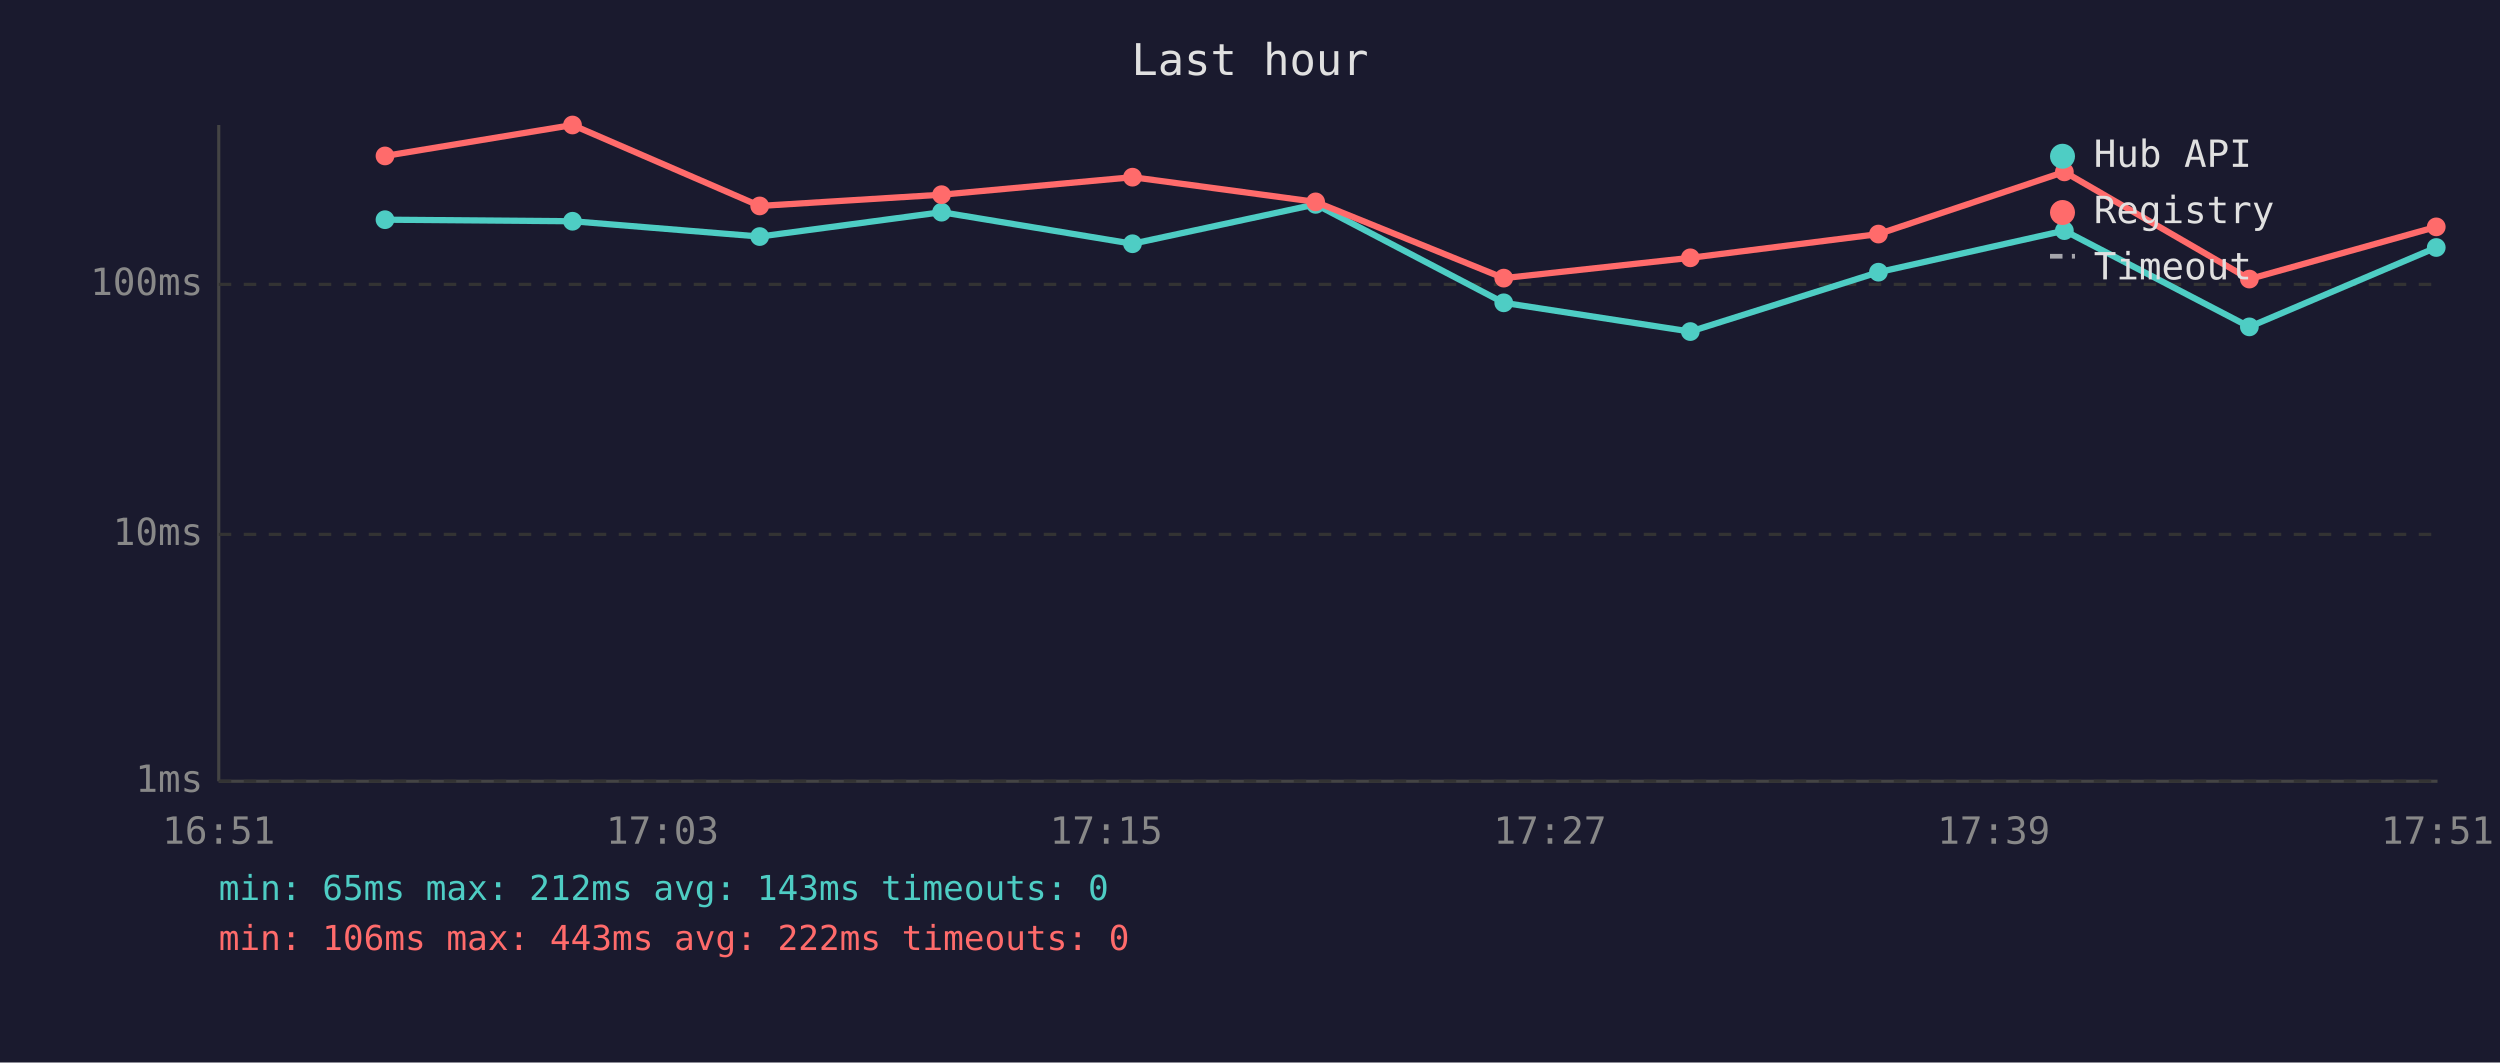
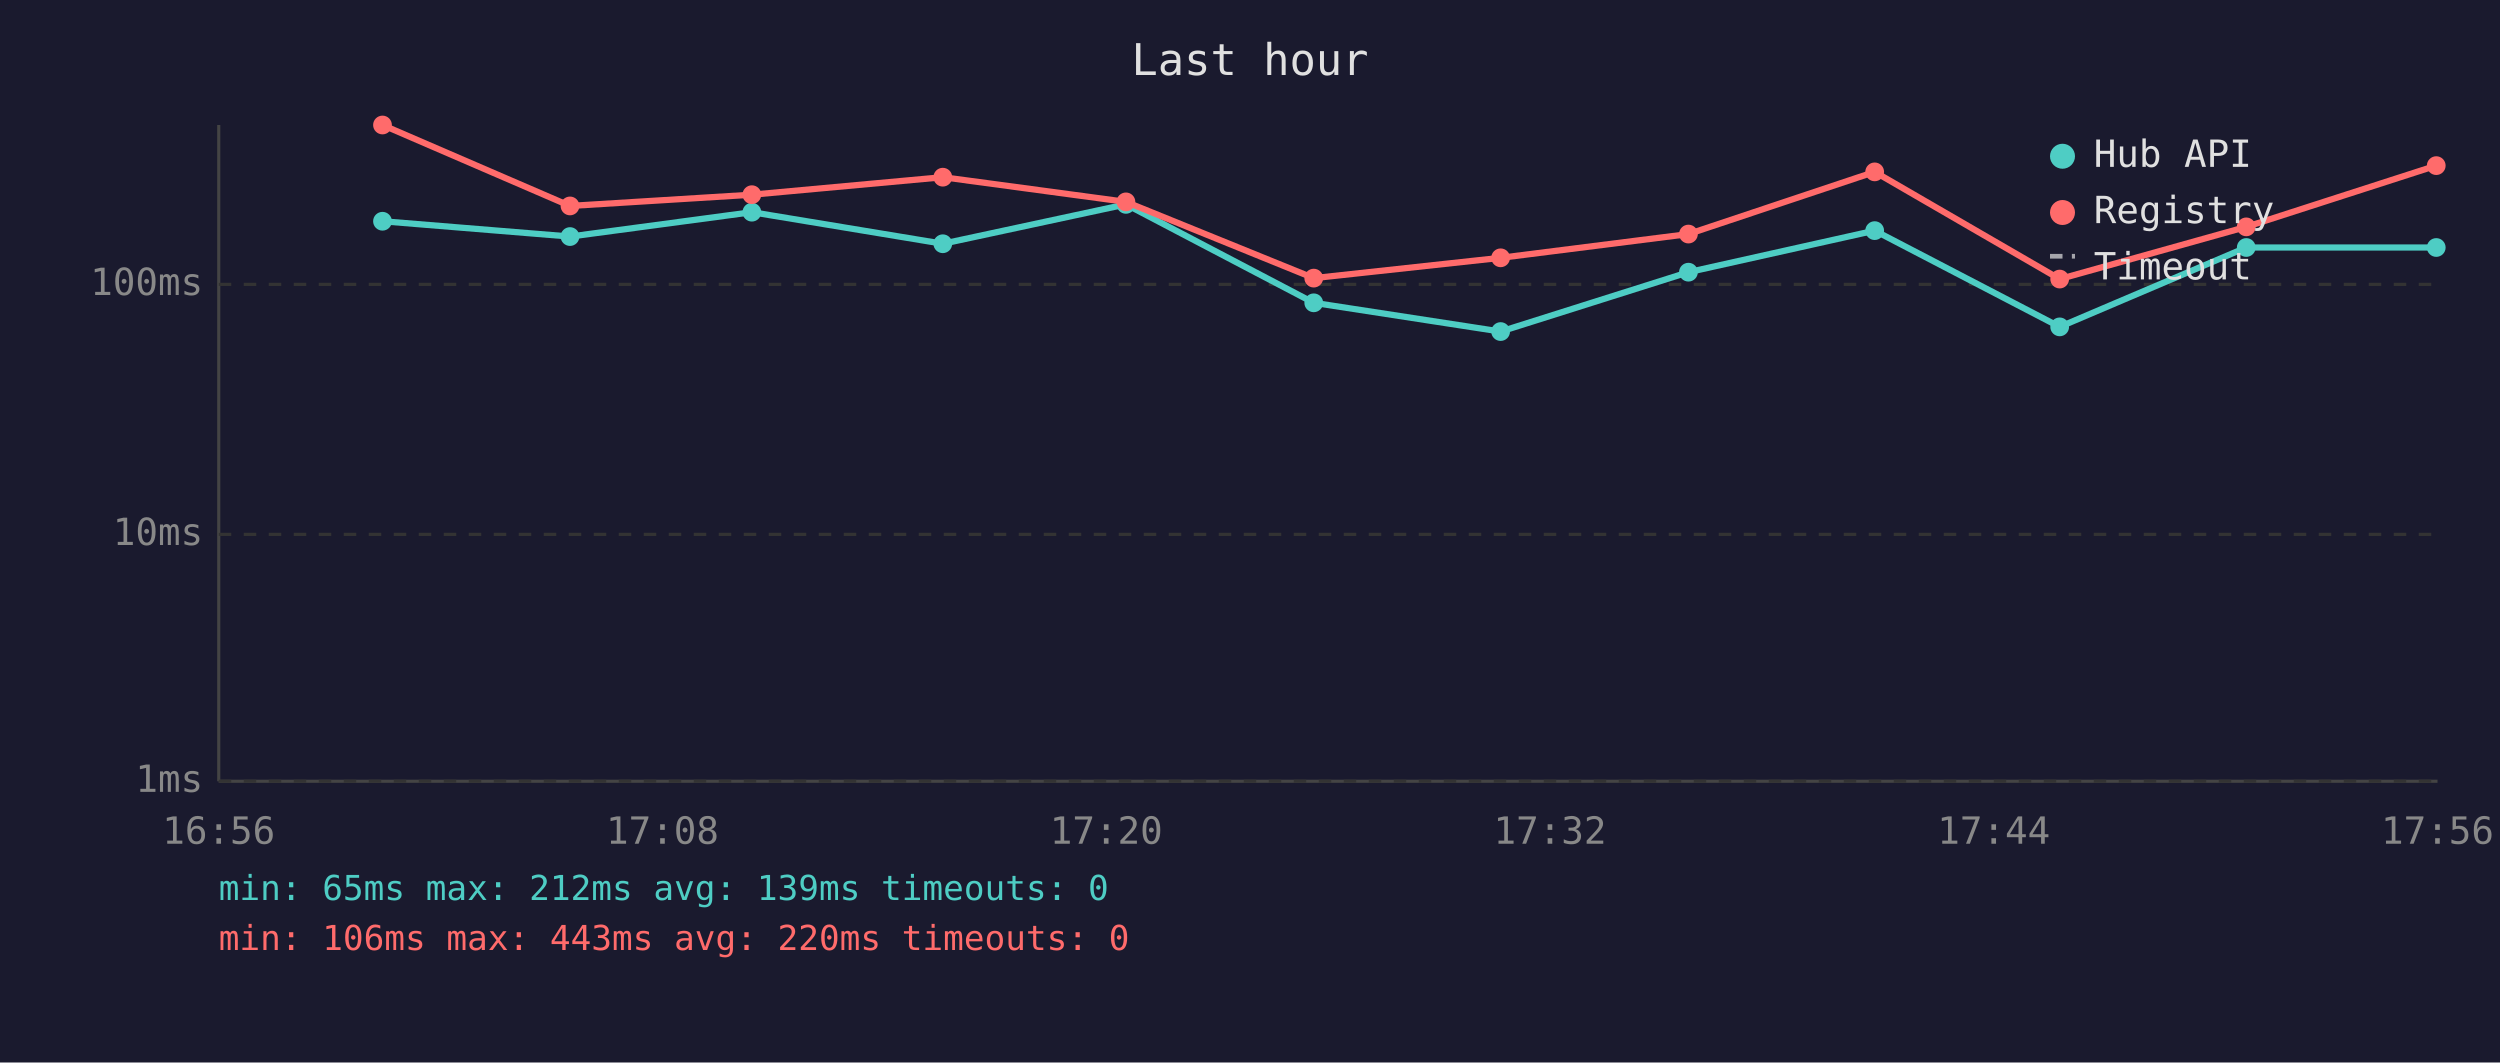
<svg xmlns="http://www.w3.org/2000/svg" viewBox="0 0 800 340" font-family="monospace" font-size="12">
  <rect width="800" height="340" fill="#1a1a2e" />
  <text x="400" y="24" fill="#e0e0e0" font-size="14" text-anchor="middle">Last hour</text>
  <line x1="70" y1="40" x2="70" y2="250" stroke="#444" stroke-width="1" />
  <line x1="70" y1="250" x2="780" y2="250" stroke="#444" stroke-width="1" />
  <line x1="70" y1="250" x2="780" y2="250" stroke="#333" stroke-width="1" stroke-dasharray="4" />
  <text x="65" y="250" fill="#888" text-anchor="end" dominant-baseline="middle">1ms</text>
  <line x1="70" y1="171" x2="780" y2="171" stroke="#333" stroke-width="1" stroke-dasharray="4" />
  <text x="65" y="171" fill="#888" text-anchor="end" dominant-baseline="middle">10ms</text>
  <line x1="70" y1="91" x2="780" y2="91" stroke="#333" stroke-width="1" stroke-dasharray="4" />
  <text x="65" y="91" fill="#888" text-anchor="end" dominant-baseline="middle">100ms</text>
-   <text x="70" y="270" fill="#888" text-anchor="middle">16:51</text>
-   <text x="212" y="270" fill="#888" text-anchor="middle">17:03</text>
-   <text x="354" y="270" fill="#888" text-anchor="middle">17:15</text>
-   <text x="496" y="270" fill="#888" text-anchor="middle">17:27</text>
-   <text x="638" y="270" fill="#888" text-anchor="middle">17:39</text>
-   <text x="780" y="270" fill="#888" text-anchor="middle">17:51</text>
-   <polyline points="123.2,70.3 183.2,70.8 243.1,75.7 301.3,67.9 362.4,78.0 421.0,65.4 481.2,96.9 540.9,106.1 601.1,87.1 660.6,73.8 719.8,104.6 779.6,79.2" fill="none" stroke="#4ecdc4" stroke-width="2" opacity="1" />
-   <circle cx="123.2" cy="70.3" r="3" fill="#4ecdc4" />
-   <circle cx="183.2" cy="70.8" r="3" fill="#4ecdc4" />
-   <circle cx="243.1" cy="75.7" r="3" fill="#4ecdc4" />
-   <circle cx="301.3" cy="67.9" r="3" fill="#4ecdc4" />
-   <circle cx="362.4" cy="78.0" r="3" fill="#4ecdc4" />
-   <circle cx="421.0" cy="65.4" r="3" fill="#4ecdc4" />
-   <circle cx="481.2" cy="96.9" r="3" fill="#4ecdc4" />
-   <circle cx="540.9" cy="106.1" r="3" fill="#4ecdc4" />
-   <circle cx="601.1" cy="87.1" r="3" fill="#4ecdc4" />
-   <circle cx="660.6" cy="73.8" r="3" fill="#4ecdc4" />
-   <circle cx="719.8" cy="104.6" r="3" fill="#4ecdc4" />
+   <text x="70" y="270" fill="#888" text-anchor="middle">16:56</text>
+   <text x="212" y="270" fill="#888" text-anchor="middle">17:08</text>
+   <text x="354" y="270" fill="#888" text-anchor="middle">17:20</text>
+   <text x="496" y="270" fill="#888" text-anchor="middle">17:32</text>
+   <text x="638" y="270" fill="#888" text-anchor="middle">17:44</text>
+   <text x="780" y="270" fill="#888" text-anchor="middle">17:56</text>
+   <polyline points="122.4,70.8 182.4,75.7 240.6,67.9 301.7,78.0 360.3,65.4 420.4,96.9 480.2,106.1 540.3,87.1 599.9,73.8 659.1,104.6 718.8,79.2 779.6,79.2" fill="none" stroke="#4ecdc4" stroke-width="2" opacity="1" />
+   <circle cx="122.4" cy="70.8" r="3" fill="#4ecdc4" />
+   <circle cx="182.4" cy="75.7" r="3" fill="#4ecdc4" />
+   <circle cx="240.6" cy="67.9" r="3" fill="#4ecdc4" />
+   <circle cx="301.7" cy="78.0" r="3" fill="#4ecdc4" />
+   <circle cx="360.3" cy="65.4" r="3" fill="#4ecdc4" />
+   <circle cx="420.4" cy="96.9" r="3" fill="#4ecdc4" />
+   <circle cx="480.2" cy="106.1" r="3" fill="#4ecdc4" />
+   <circle cx="540.3" cy="87.1" r="3" fill="#4ecdc4" />
+   <circle cx="599.9" cy="73.8" r="3" fill="#4ecdc4" />
+   <circle cx="659.1" cy="104.6" r="3" fill="#4ecdc4" />
+   <circle cx="718.8" cy="79.2" r="3" fill="#4ecdc4" />
  <circle cx="779.6" cy="79.2" r="3" fill="#4ecdc4" />
-   <polyline points="123.2,49.9 183.2,40.0 243.1,65.9 301.3,62.3 362.4,56.7 421.0,64.6 481.2,89.0 540.9,82.5 601.1,74.9 660.6,55.0 719.8,89.3 779.6,72.6" fill="none" stroke="#ff6b6b" stroke-width="2" opacity="1" />
-   <circle cx="123.2" cy="49.9" r="3" fill="#ff6b6b" />
-   <circle cx="183.2" cy="40.0" r="3" fill="#ff6b6b" />
-   <circle cx="243.1" cy="65.9" r="3" fill="#ff6b6b" />
-   <circle cx="301.3" cy="62.3" r="3" fill="#ff6b6b" />
-   <circle cx="362.4" cy="56.7" r="3" fill="#ff6b6b" />
-   <circle cx="421.0" cy="64.6" r="3" fill="#ff6b6b" />
-   <circle cx="481.2" cy="89.0" r="3" fill="#ff6b6b" />
-   <circle cx="540.9" cy="82.5" r="3" fill="#ff6b6b" />
-   <circle cx="601.1" cy="74.9" r="3" fill="#ff6b6b" />
-   <circle cx="660.6" cy="55.0" r="3" fill="#ff6b6b" />
-   <circle cx="719.8" cy="89.3" r="3" fill="#ff6b6b" />
-   <circle cx="779.6" cy="72.6" r="3" fill="#ff6b6b" />
+   <polyline points="122.4,40.0 182.4,65.9 240.6,62.3 301.7,56.7 360.3,64.6 420.4,89.0 480.2,82.5 540.3,74.9 599.9,55.0 659.1,89.3 718.8,72.6 779.6,53.0" fill="none" stroke="#ff6b6b" stroke-width="2" opacity="1" />
+   <circle cx="122.4" cy="40.0" r="3" fill="#ff6b6b" />
+   <circle cx="182.4" cy="65.9" r="3" fill="#ff6b6b" />
+   <circle cx="240.6" cy="62.3" r="3" fill="#ff6b6b" />
+   <circle cx="301.7" cy="56.7" r="3" fill="#ff6b6b" />
+   <circle cx="360.3" cy="64.6" r="3" fill="#ff6b6b" />
+   <circle cx="420.4" cy="89.0" r="3" fill="#ff6b6b" />
+   <circle cx="480.2" cy="82.5" r="3" fill="#ff6b6b" />
+   <circle cx="540.3" cy="74.9" r="3" fill="#ff6b6b" />
+   <circle cx="599.9" cy="55.0" r="3" fill="#ff6b6b" />
+   <circle cx="659.1" cy="89.3" r="3" fill="#ff6b6b" />
+   <circle cx="718.8" cy="72.6" r="3" fill="#ff6b6b" />
+   <circle cx="779.6" cy="53.0" r="3" fill="#ff6b6b" />
  <circle cx="660" cy="50" r="4" fill="#4ecdc4" />
  <text x="670" y="50" fill="#e0e0e0" dominant-baseline="middle">Hub API</text>
  <circle cx="660" cy="68" r="4" fill="#ff6b6b" />
  <text x="670" y="68" fill="#e0e0e0" dominant-baseline="middle">Registry</text>
  <line x1="656" y1="82" x2="664" y2="82" stroke="#e0e0e0" stroke-width="1.5" stroke-dasharray="4,3" opacity="0.7" />
  <text x="670" y="86" fill="#e0e0e0" dominant-baseline="middle">Timeout</text>
-   <text x="70" y="288" fill="#4ecdc4" font-size="11">min: 65ms  max: 212ms  avg: 143ms  timeouts: 0</text>
-   <text x="70" y="304" fill="#ff6b6b" font-size="11">min: 106ms  max: 443ms  avg: 222ms  timeouts: 0</text>
+   <text x="70" y="288" fill="#4ecdc4" font-size="11">min: 65ms  max: 212ms  avg: 139ms  timeouts: 0</text>
+   <text x="70" y="304" fill="#ff6b6b" font-size="11">min: 106ms  max: 443ms  avg: 220ms  timeouts: 0</text>
</svg>
